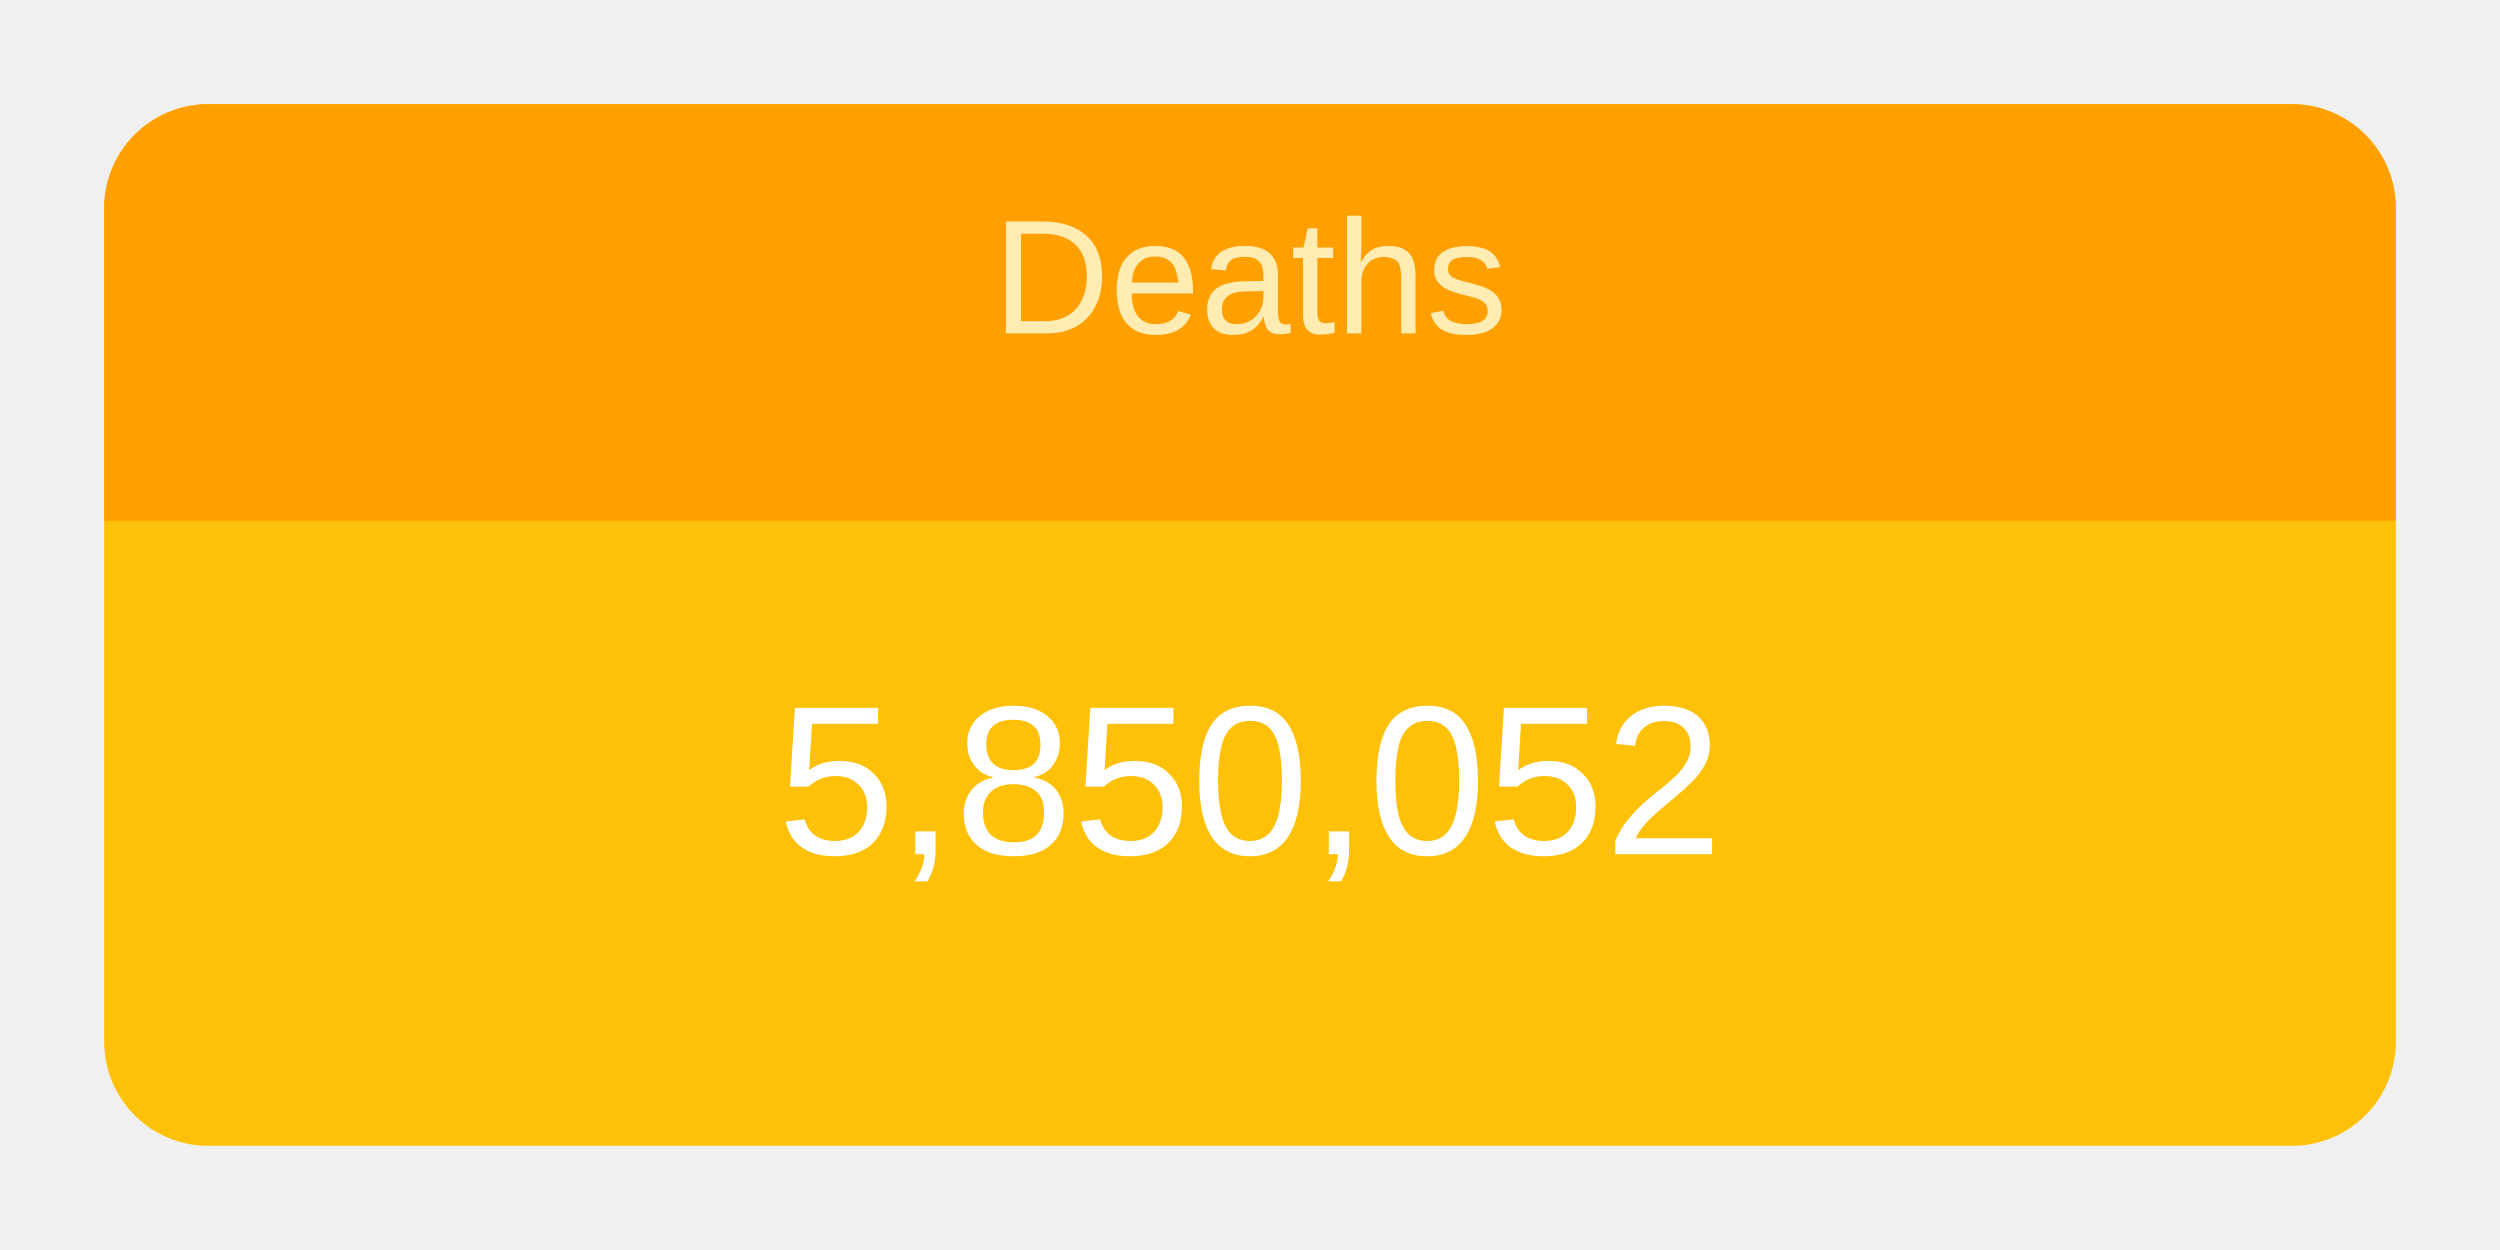
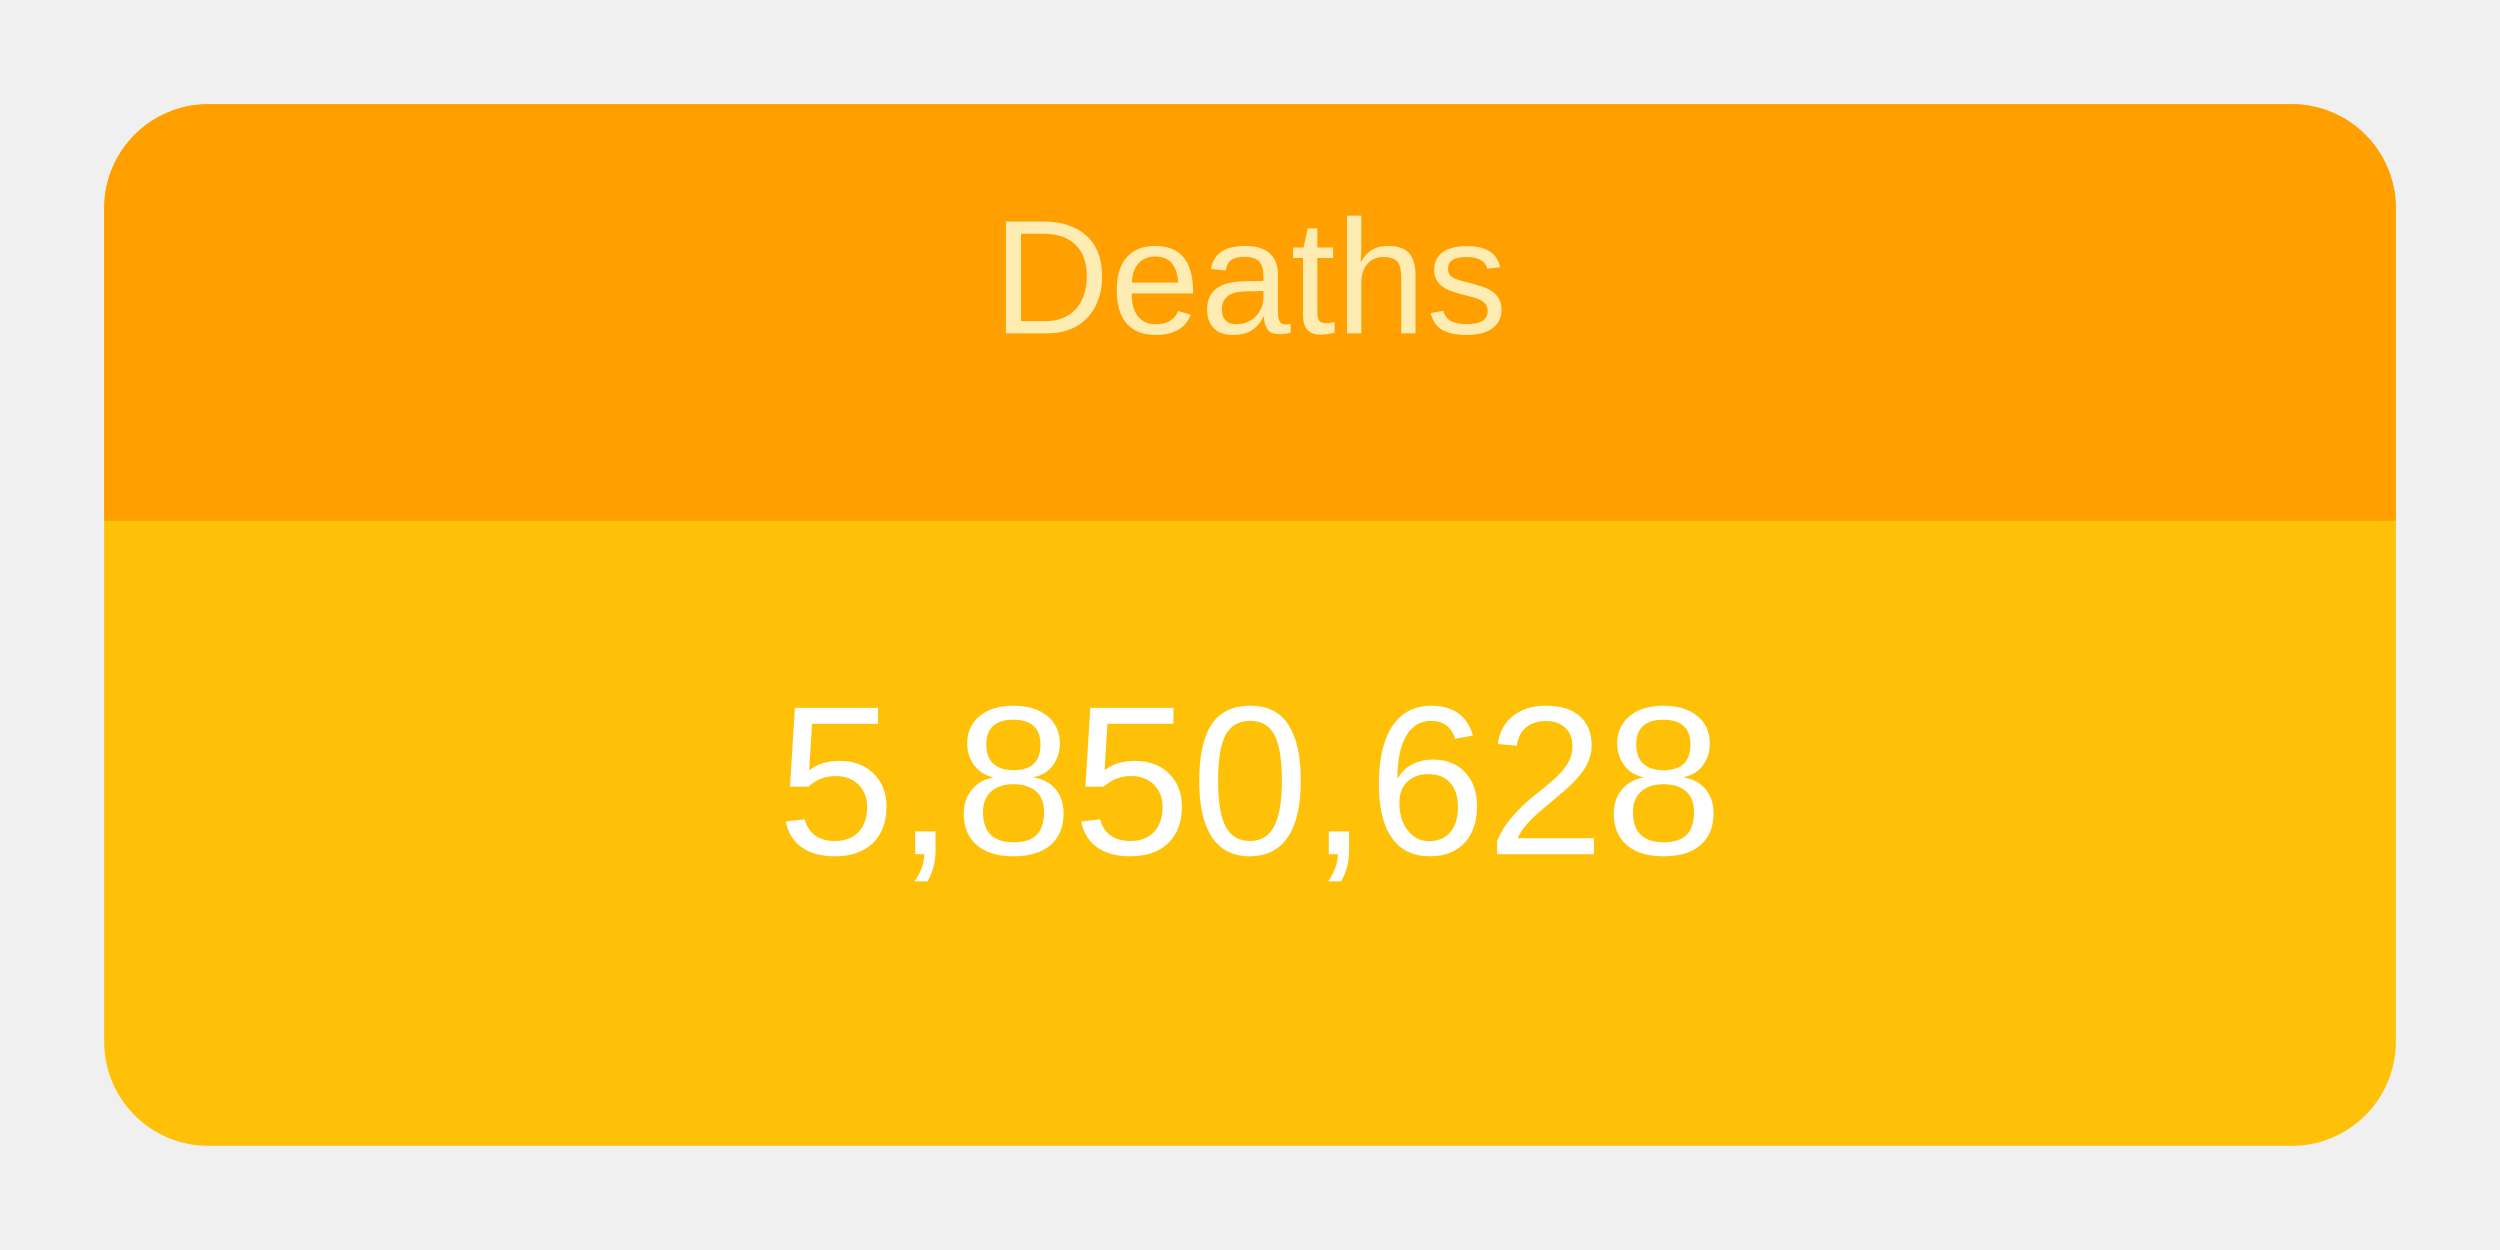
<svg xmlns="http://www.w3.org/2000/svg" height="120" viewBox="" width="240">
  <g transform="translate(10,10)">
    <rect rx="10" ry="10" width="220" height="100" style="fill: #ffc107; stroke-width: 5;" />
    <svg width="220" height="100">
      <text x="50%" y="72%" alignment-baseline="middle" text-anchor="middle" fill="white" font-size="1.7em" font-family="Arial, Helvetica, sans-serif">
-         5,850,052
+         5,850,628
      </text>
    </svg>
    <path fill="#FFA000" d=" M 210 0              a 10 10 0 0 1 10 10              v 30             h-220             v-30             a 10 10 0 0 1 10 -10" />
    <svg width="220" height="40">
      <text x="50%" y="55%" alignment-baseline="middle" text-anchor="middle" fill="#FFECB3" font-size="1.3em" font-family="Arial, Helvetica, sans-serif">
        Deaths
      </text>
    </svg>
  </g>
</svg>
